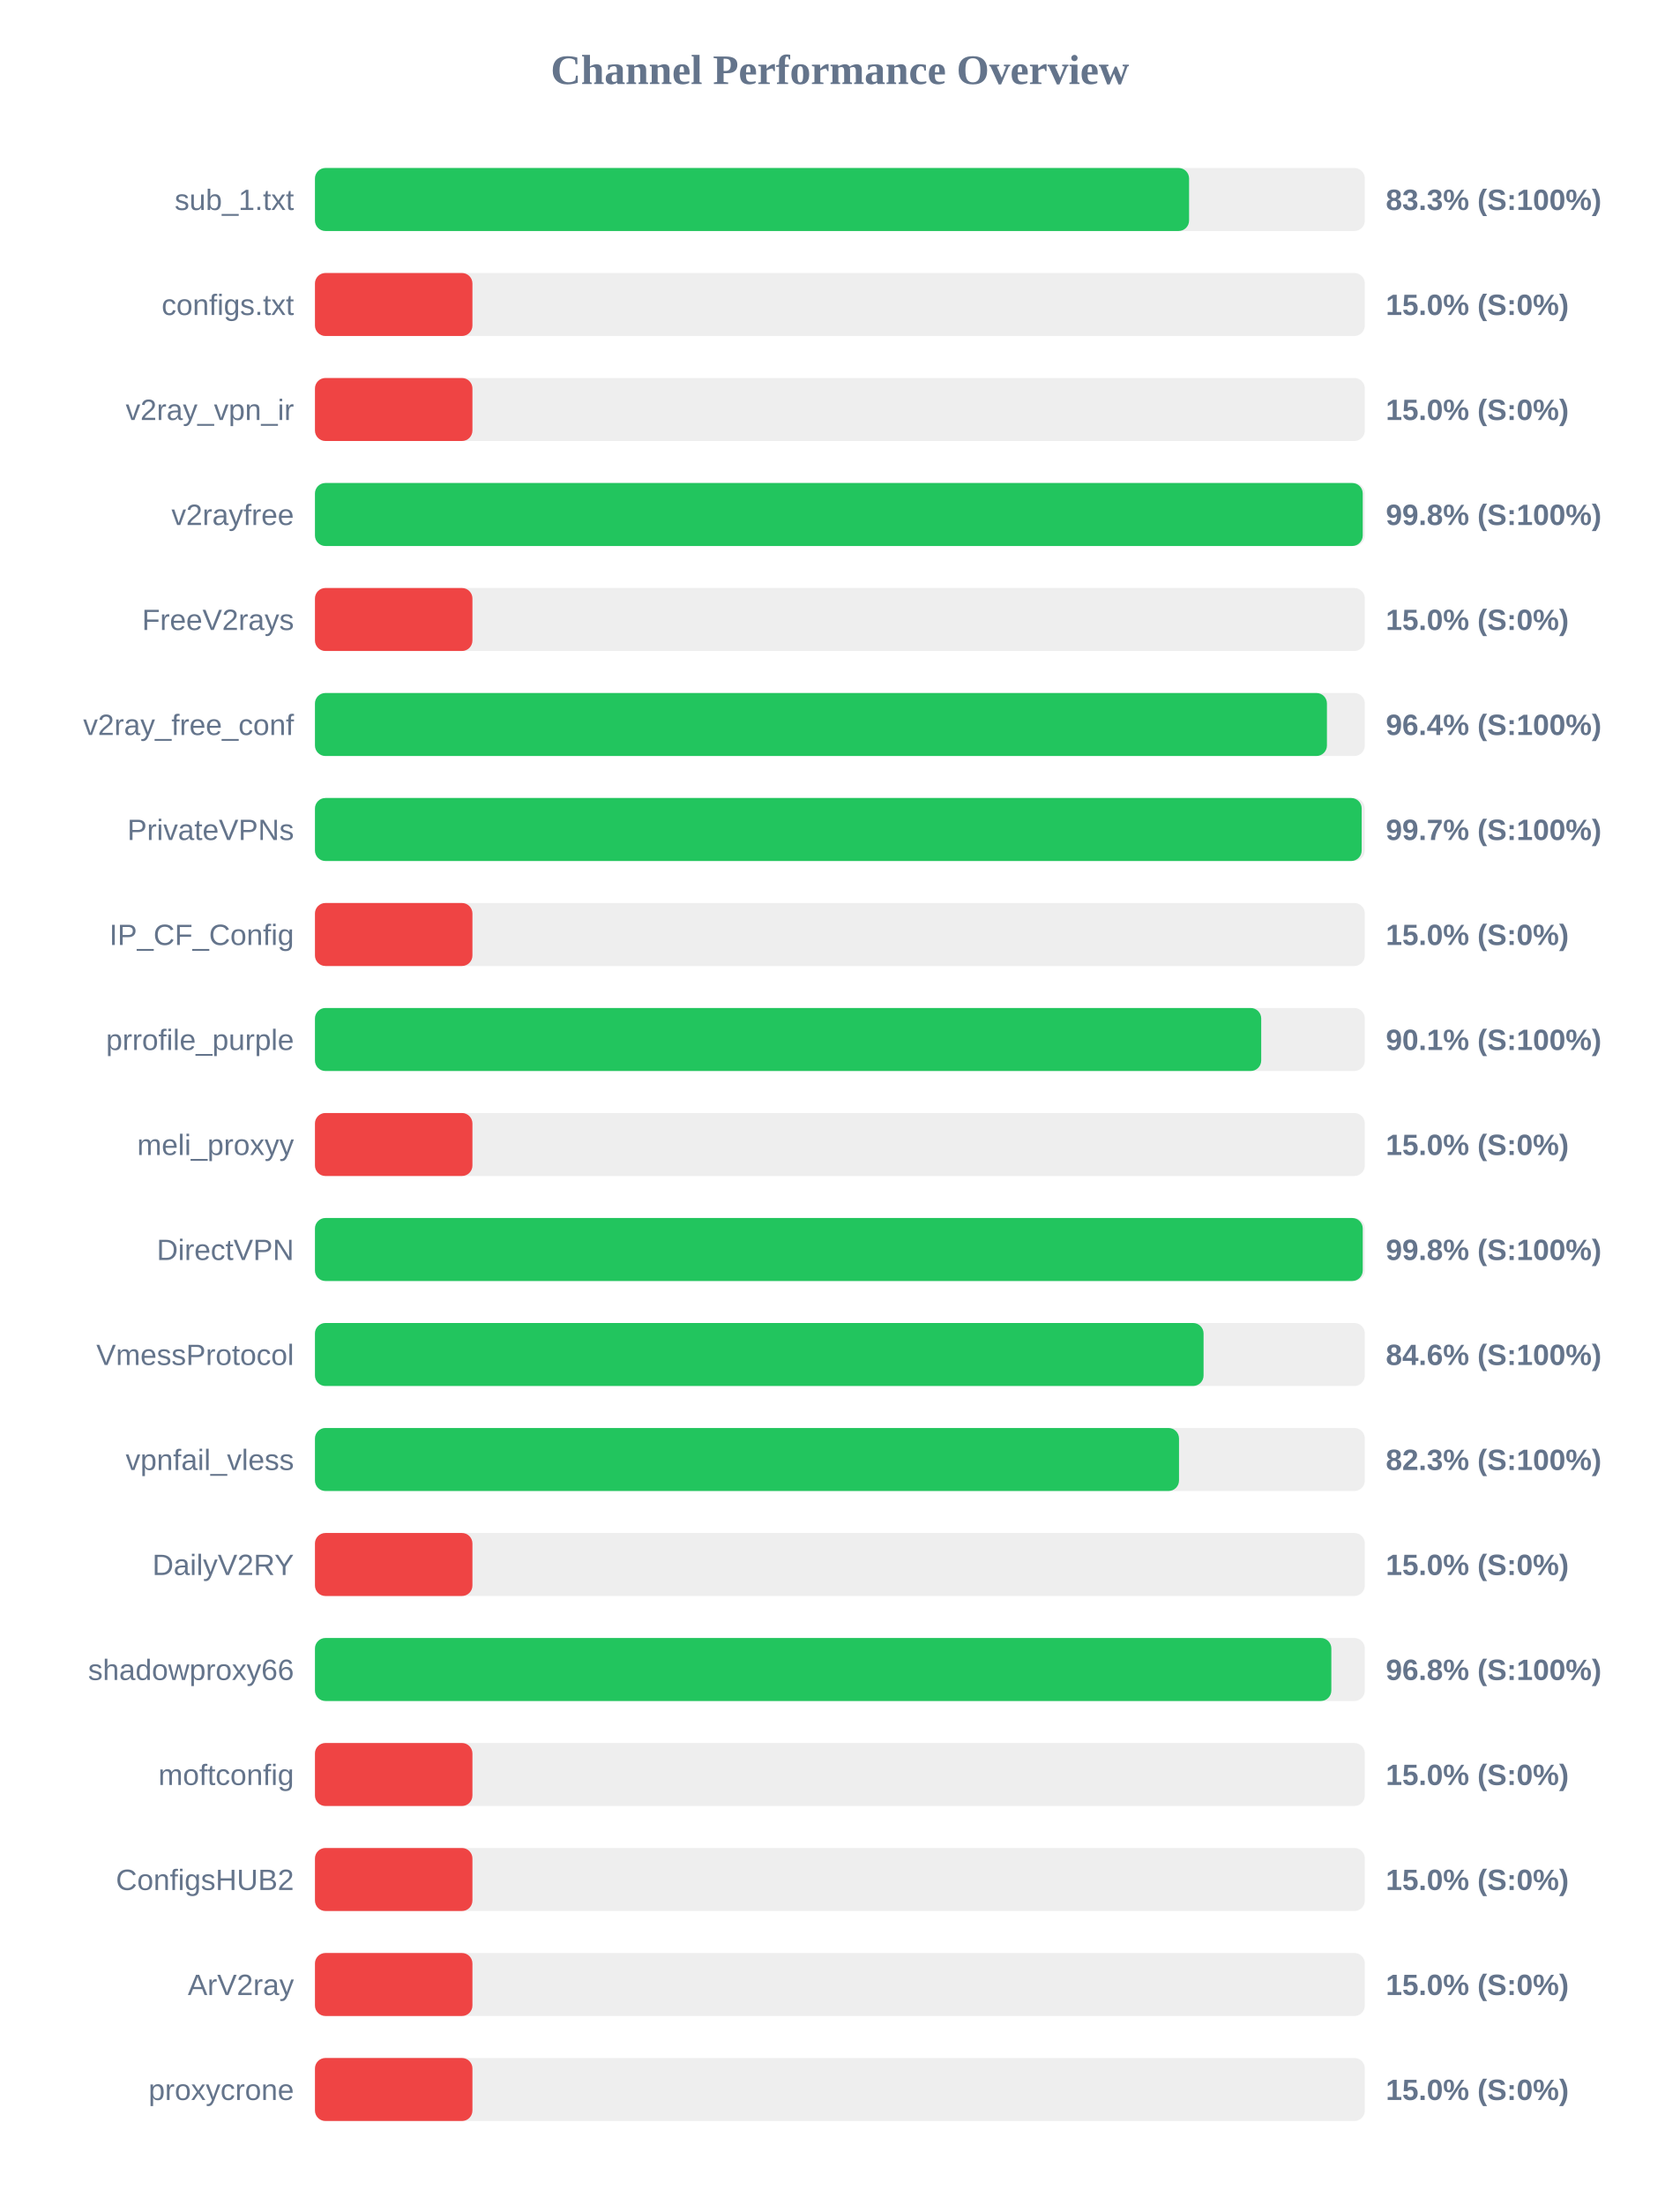
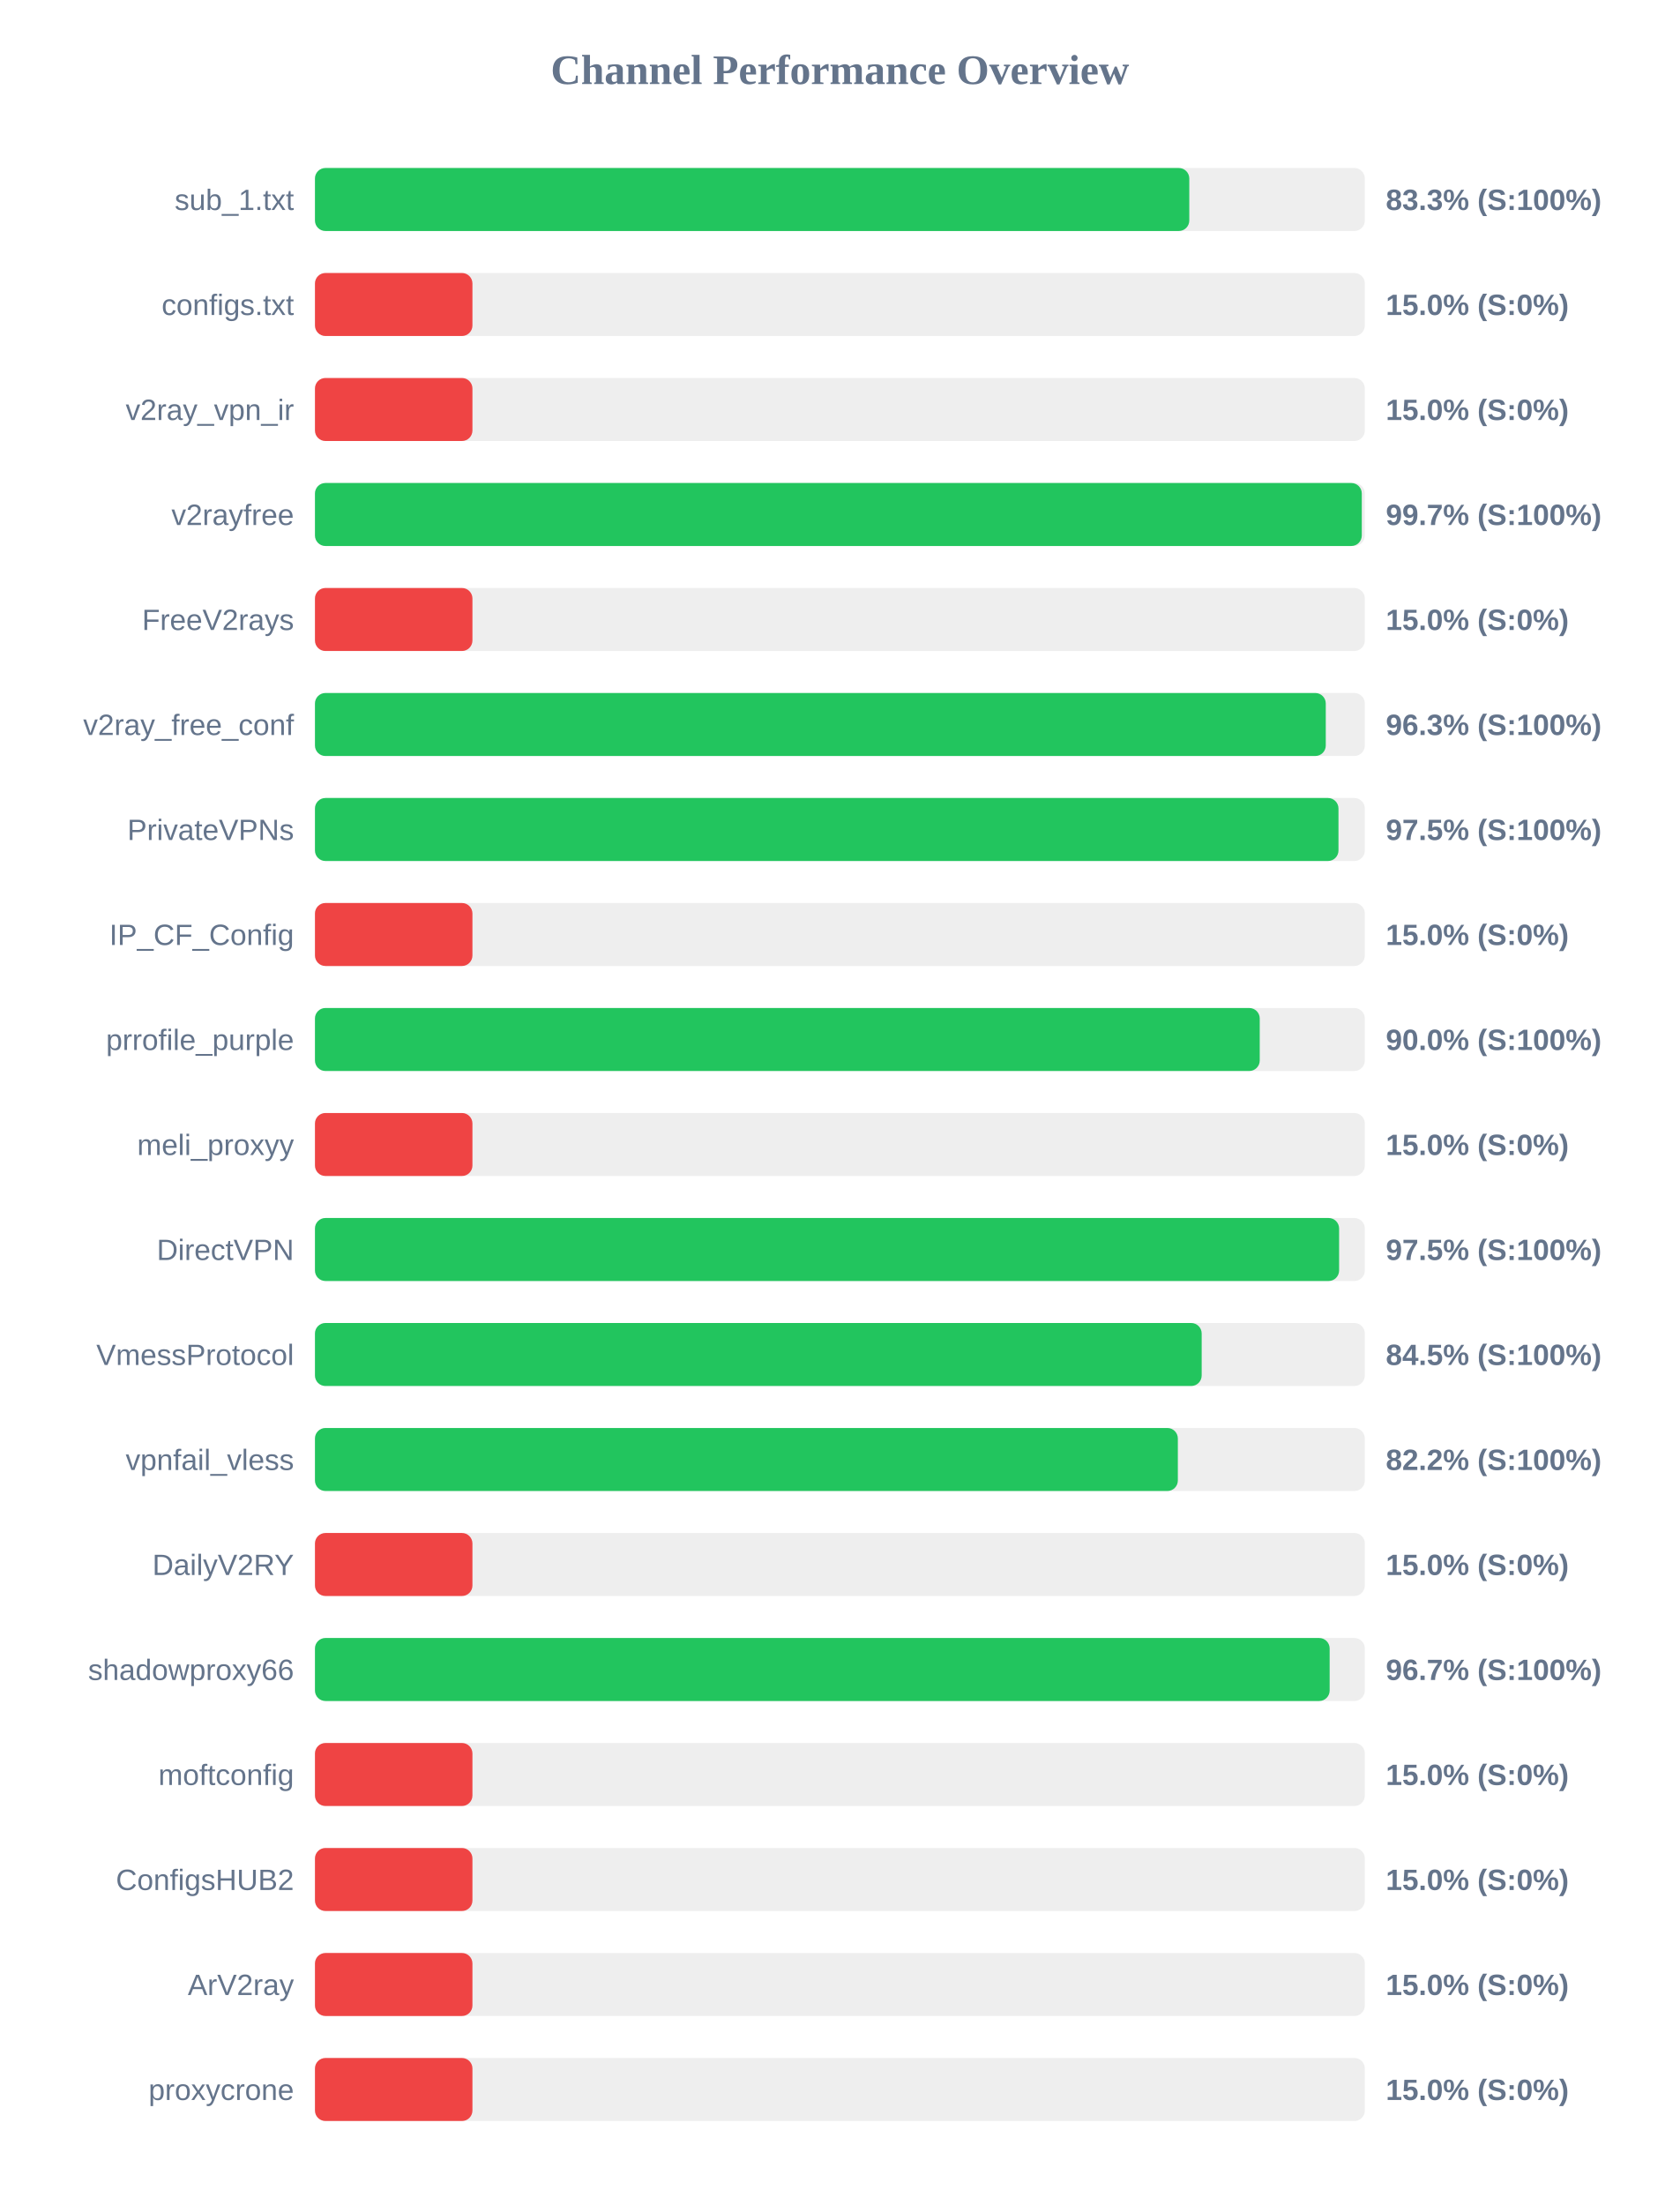
<svg xmlns="http://www.w3.org/2000/svg" width="800" height="1050" version="1.1">
  <style>
        .row { font: 14px Arial; fill: #64748b; }
        .score { font: bold 14px Arial; fill: #64748b; }
    </style>
  <text x="400" y="40" text-anchor="middle" font-size="20px" font-weight="bold" fill="#64748b">Channel Performance Overview</text>
  <rect x="150" y="80" width="500" height="30" fill="#eee" rx="5" />
-   <rect x="150" y="80" width="416.3" height="30" fill="#22c55e" rx="5" />
+   <rect x="150" y="80" width="416.4" height="30" fill="#22c55e" rx="5" />
  <text x="140" y="100" text-anchor="end" class="row">sub_1.txt</text>
  <text x="660" y="100" text-anchor="start" class="score">83.3% (S:100%)</text>
  <rect x="150" y="130" width="500" height="30" fill="#eee" rx="5" />
  <rect x="150" y="130" width="75.0" height="30" fill="#ef4444" rx="5" />
  <text x="140" y="150" text-anchor="end" class="row">configs.txt</text>
  <text x="660" y="150" text-anchor="start" class="score">15.0% (S:0%)</text>
  <rect x="150" y="180" width="500" height="30" fill="#eee" rx="5" />
  <rect x="150" y="180" width="75.0" height="30" fill="#ef4444" rx="5" />
  <text x="140" y="200" text-anchor="end" class="row">v2ray_vpn_ir</text>
  <text x="660" y="200" text-anchor="start" class="score">15.0% (S:0%)</text>
  <rect x="150" y="230" width="500" height="30" fill="#eee" rx="5" />
-   <rect x="150" y="230" width="499.0" height="30" fill="#22c55e" rx="5" />
+   <rect x="150" y="230" width="498.55" height="30" fill="#22c55e" rx="5" />
  <text x="140" y="250" text-anchor="end" class="row">v2rayfree</text>
-   <text x="660" y="250" text-anchor="start" class="score">99.8% (S:100%)</text>
+   <text x="660" y="250" text-anchor="start" class="score">99.7% (S:100%)</text>
  <rect x="150" y="280" width="500" height="30" fill="#eee" rx="5" />
  <rect x="150" y="280" width="75.0" height="30" fill="#ef4444" rx="5" />
  <text x="140" y="300" text-anchor="end" class="row">FreeV2rays</text>
  <text x="660" y="300" text-anchor="start" class="score">15.0% (S:0%)</text>
  <rect x="150" y="330" width="500" height="30" fill="#eee" rx="5" />
-   <rect x="150" y="330" width="481.95" height="30" fill="#22c55e" rx="5" />
+   <rect x="150" y="330" width="481.4" height="30" fill="#22c55e" rx="5" />
  <text x="140" y="350" text-anchor="end" class="row">v2ray_free_conf</text>
-   <text x="660" y="350" text-anchor="start" class="score">96.4% (S:100%)</text>
+   <text x="660" y="350" text-anchor="start" class="score">96.3% (S:100%)</text>
  <rect x="150" y="380" width="500" height="30" fill="#eee" rx="5" />
-   <rect x="150" y="380" width="498.5" height="30" fill="#22c55e" rx="5" />
+   <rect x="150" y="380" width="487.45" height="30" fill="#22c55e" rx="5" />
  <text x="140" y="400" text-anchor="end" class="row">PrivateVPNs</text>
-   <text x="660" y="400" text-anchor="start" class="score">99.7% (S:100%)</text>
+   <text x="660" y="400" text-anchor="start" class="score">97.5% (S:100%)</text>
  <rect x="150" y="430" width="500" height="30" fill="#eee" rx="5" />
  <rect x="150" y="430" width="75.0" height="30" fill="#ef4444" rx="5" />
  <text x="140" y="450" text-anchor="end" class="row">IP_CF_Config</text>
  <text x="660" y="450" text-anchor="start" class="score">15.0% (S:0%)</text>
  <rect x="150" y="480" width="500" height="30" fill="#eee" rx="5" />
-   <rect x="150" y="480" width="450.65" height="30" fill="#22c55e" rx="5" />
+   <rect x="150" y="480" width="449.95" height="30" fill="#22c55e" rx="5" />
  <text x="140" y="500" text-anchor="end" class="row">prrofile_purple</text>
-   <text x="660" y="500" text-anchor="start" class="score">90.1% (S:100%)</text>
+   <text x="660" y="500" text-anchor="start" class="score">90.0% (S:100%)</text>
  <rect x="150" y="530" width="500" height="30" fill="#eee" rx="5" />
  <rect x="150" y="530" width="75.0" height="30" fill="#ef4444" rx="5" />
  <text x="140" y="550" text-anchor="end" class="row">meli_proxyy</text>
  <text x="660" y="550" text-anchor="start" class="score">15.0% (S:0%)</text>
  <rect x="150" y="580" width="500" height="30" fill="#eee" rx="5" />
-   <rect x="150" y="580" width="499.0" height="30" fill="#22c55e" rx="5" />
+   <rect x="150" y="580" width="487.75" height="30" fill="#22c55e" rx="5" />
  <text x="140" y="600" text-anchor="end" class="row">DirectVPN</text>
-   <text x="660" y="600" text-anchor="start" class="score">99.8% (S:100%)</text>
+   <text x="660" y="600" text-anchor="start" class="score">97.5% (S:100%)</text>
  <rect x="150" y="630" width="500" height="30" fill="#eee" rx="5" />
-   <rect x="150" y="630" width="423.2" height="30" fill="#22c55e" rx="5" />
+   <rect x="150" y="630" width="422.3" height="30" fill="#22c55e" rx="5" />
  <text x="140" y="650" text-anchor="end" class="row">VmessProtocol</text>
-   <text x="660" y="650" text-anchor="start" class="score">84.6% (S:100%)</text>
+   <text x="660" y="650" text-anchor="start" class="score">84.5% (S:100%)</text>
  <rect x="150" y="680" width="500" height="30" fill="#eee" rx="5" />
-   <rect x="150" y="680" width="411.5" height="30" fill="#22c55e" rx="5" />
+   <rect x="150" y="680" width="410.95" height="30" fill="#22c55e" rx="5" />
  <text x="140" y="700" text-anchor="end" class="row">vpnfail_vless</text>
-   <text x="660" y="700" text-anchor="start" class="score">82.3% (S:100%)</text>
+   <text x="660" y="700" text-anchor="start" class="score">82.2% (S:100%)</text>
  <rect x="150" y="730" width="500" height="30" fill="#eee" rx="5" />
  <rect x="150" y="730" width="75.0" height="30" fill="#ef4444" rx="5" />
  <text x="140" y="750" text-anchor="end" class="row">DailyV2RY</text>
  <text x="660" y="750" text-anchor="start" class="score">15.0% (S:0%)</text>
  <rect x="150" y="780" width="500" height="30" fill="#eee" rx="5" />
-   <rect x="150" y="780" width="484.05" height="30" fill="#22c55e" rx="5" />
+   <rect x="150" y="780" width="483.25" height="30" fill="#22c55e" rx="5" />
  <text x="140" y="800" text-anchor="end" class="row">shadowproxy66</text>
-   <text x="660" y="800" text-anchor="start" class="score">96.8% (S:100%)</text>
+   <text x="660" y="800" text-anchor="start" class="score">96.7% (S:100%)</text>
  <rect x="150" y="830" width="500" height="30" fill="#eee" rx="5" />
  <rect x="150" y="830" width="75.0" height="30" fill="#ef4444" rx="5" />
  <text x="140" y="850" text-anchor="end" class="row">moftconfig</text>
  <text x="660" y="850" text-anchor="start" class="score">15.0% (S:0%)</text>
  <rect x="150" y="880" width="500" height="30" fill="#eee" rx="5" />
  <rect x="150" y="880" width="75.0" height="30" fill="#ef4444" rx="5" />
  <text x="140" y="900" text-anchor="end" class="row">ConfigsHUB2</text>
  <text x="660" y="900" text-anchor="start" class="score">15.0% (S:0%)</text>
  <rect x="150" y="930" width="500" height="30" fill="#eee" rx="5" />
  <rect x="150" y="930" width="75.0" height="30" fill="#ef4444" rx="5" />
  <text x="140" y="950" text-anchor="end" class="row">ArV2ray</text>
  <text x="660" y="950" text-anchor="start" class="score">15.0% (S:0%)</text>
  <rect x="150" y="980" width="500" height="30" fill="#eee" rx="5" />
  <rect x="150" y="980" width="75.0" height="30" fill="#ef4444" rx="5" />
  <text x="140" y="1000" text-anchor="end" class="row">proxycrone</text>
  <text x="660" y="1000" text-anchor="start" class="score">15.0% (S:0%)</text>
</svg>
